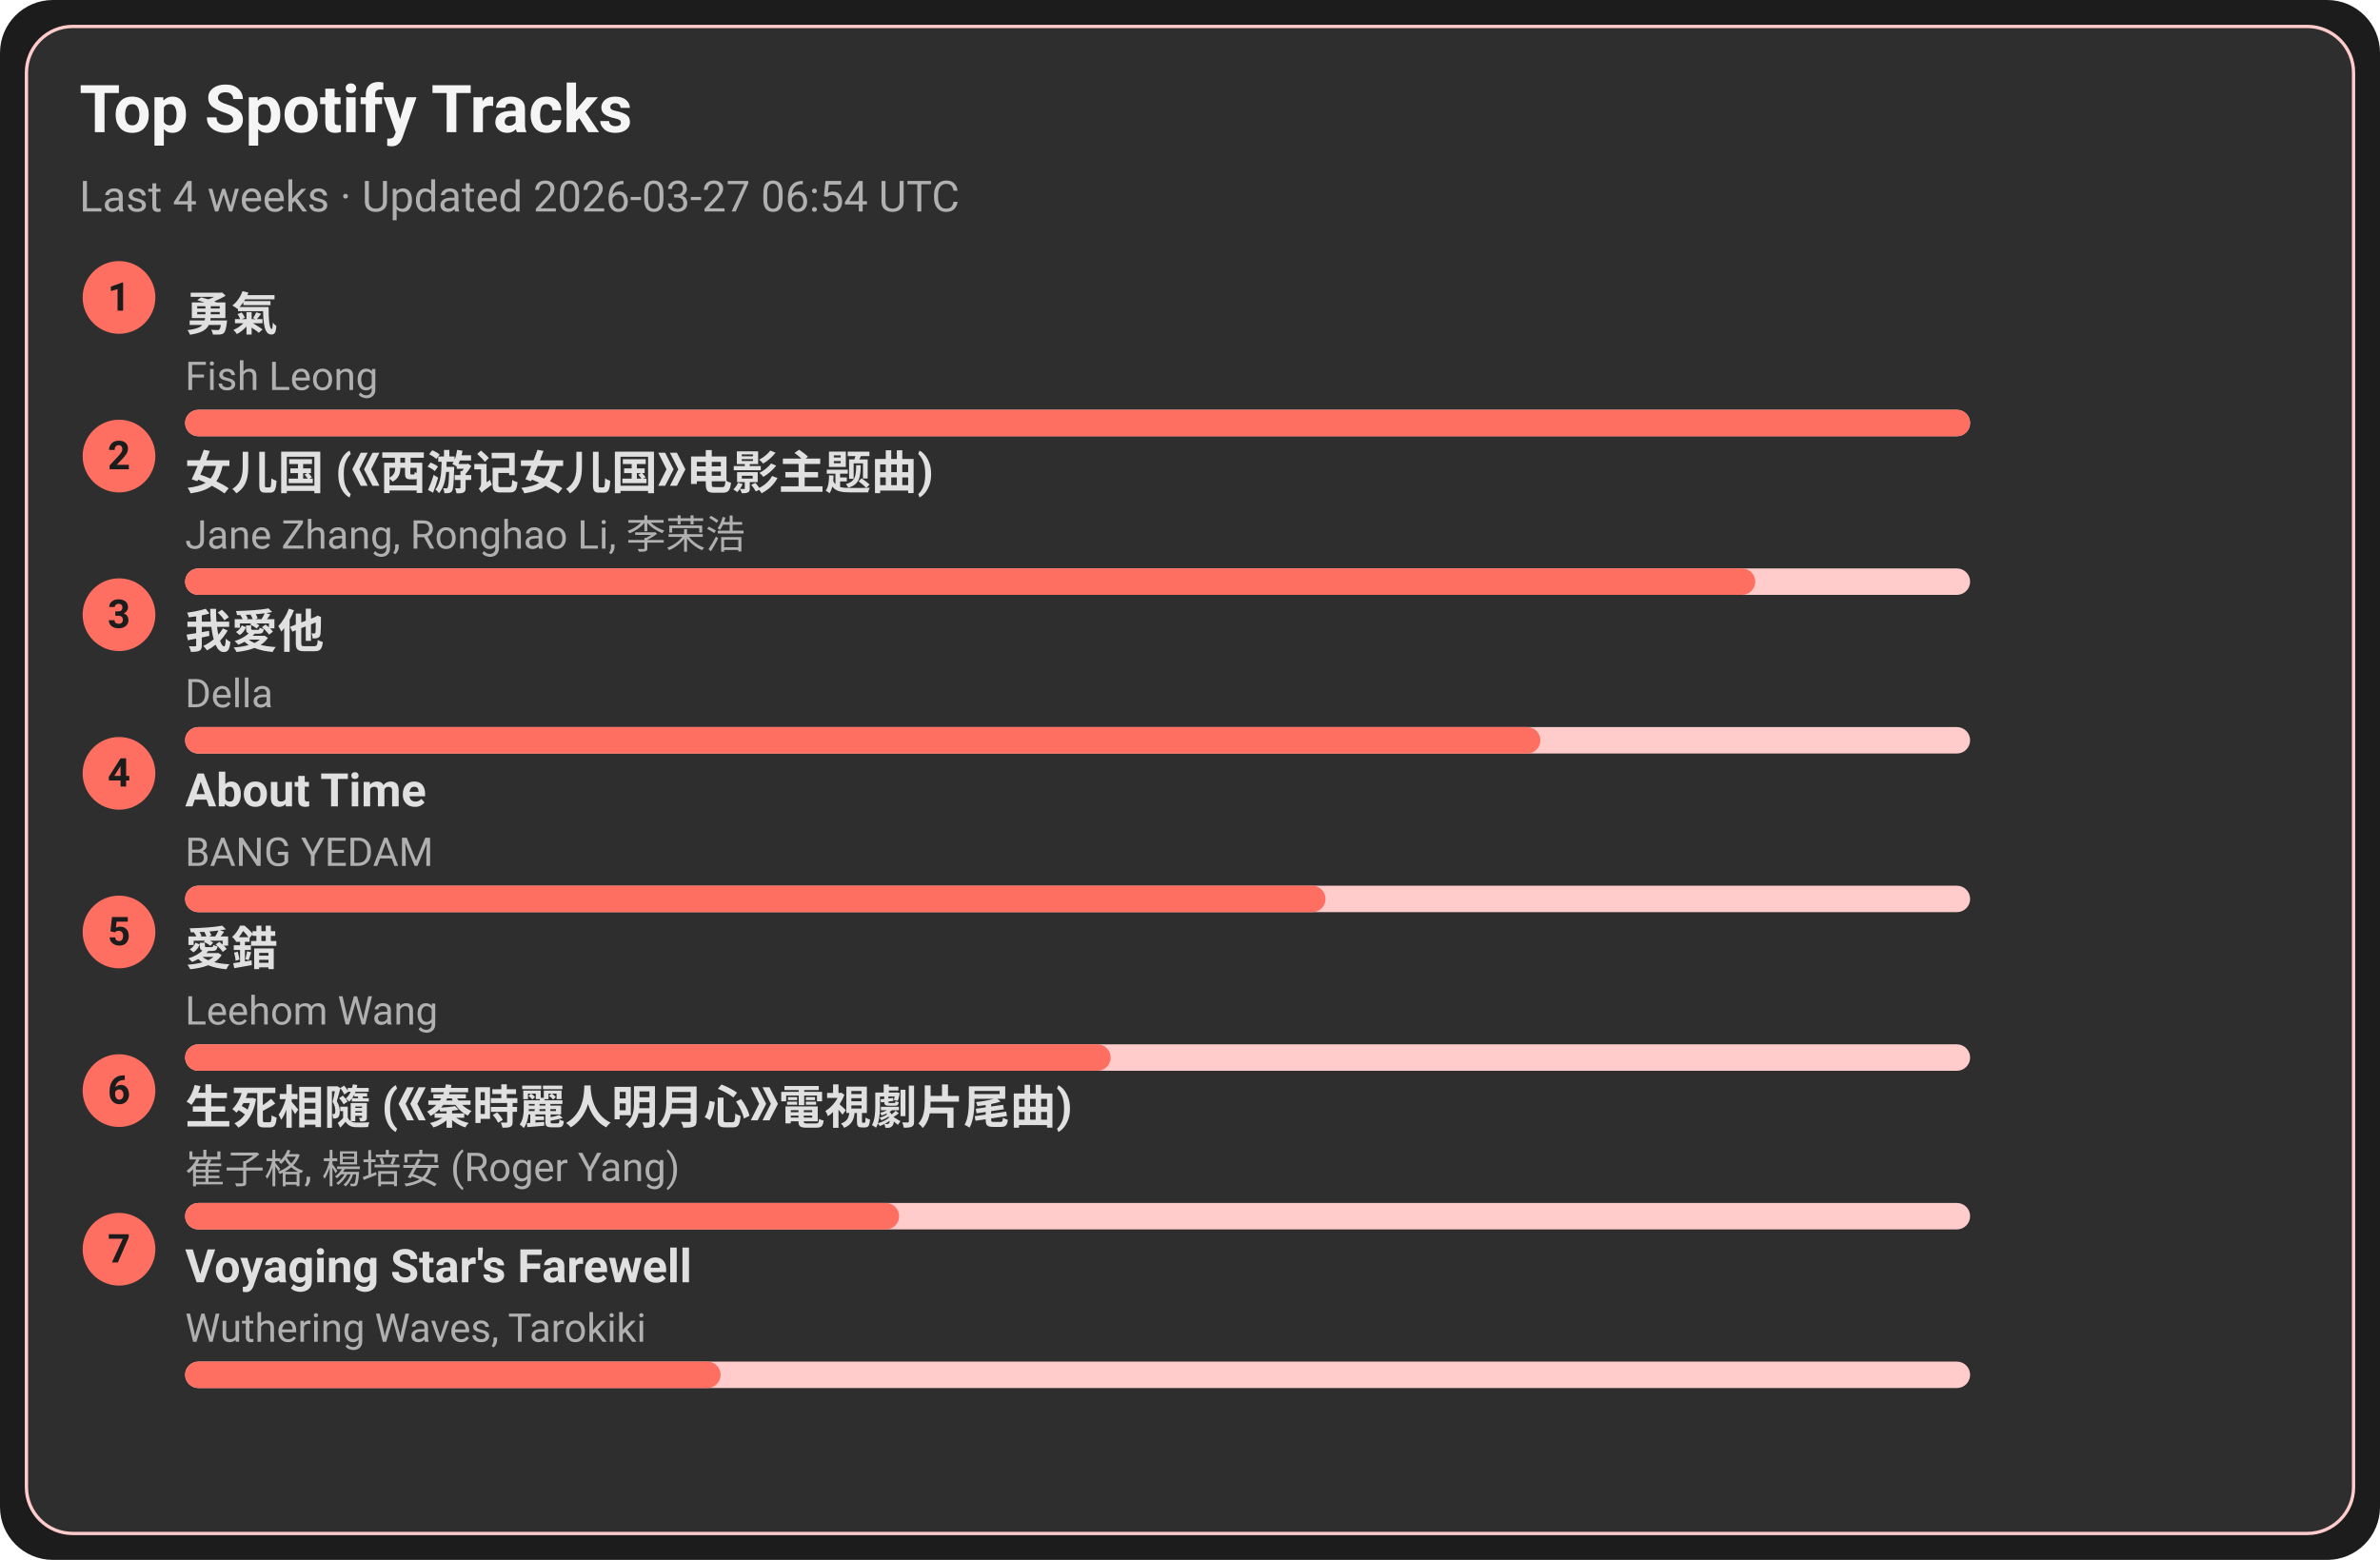
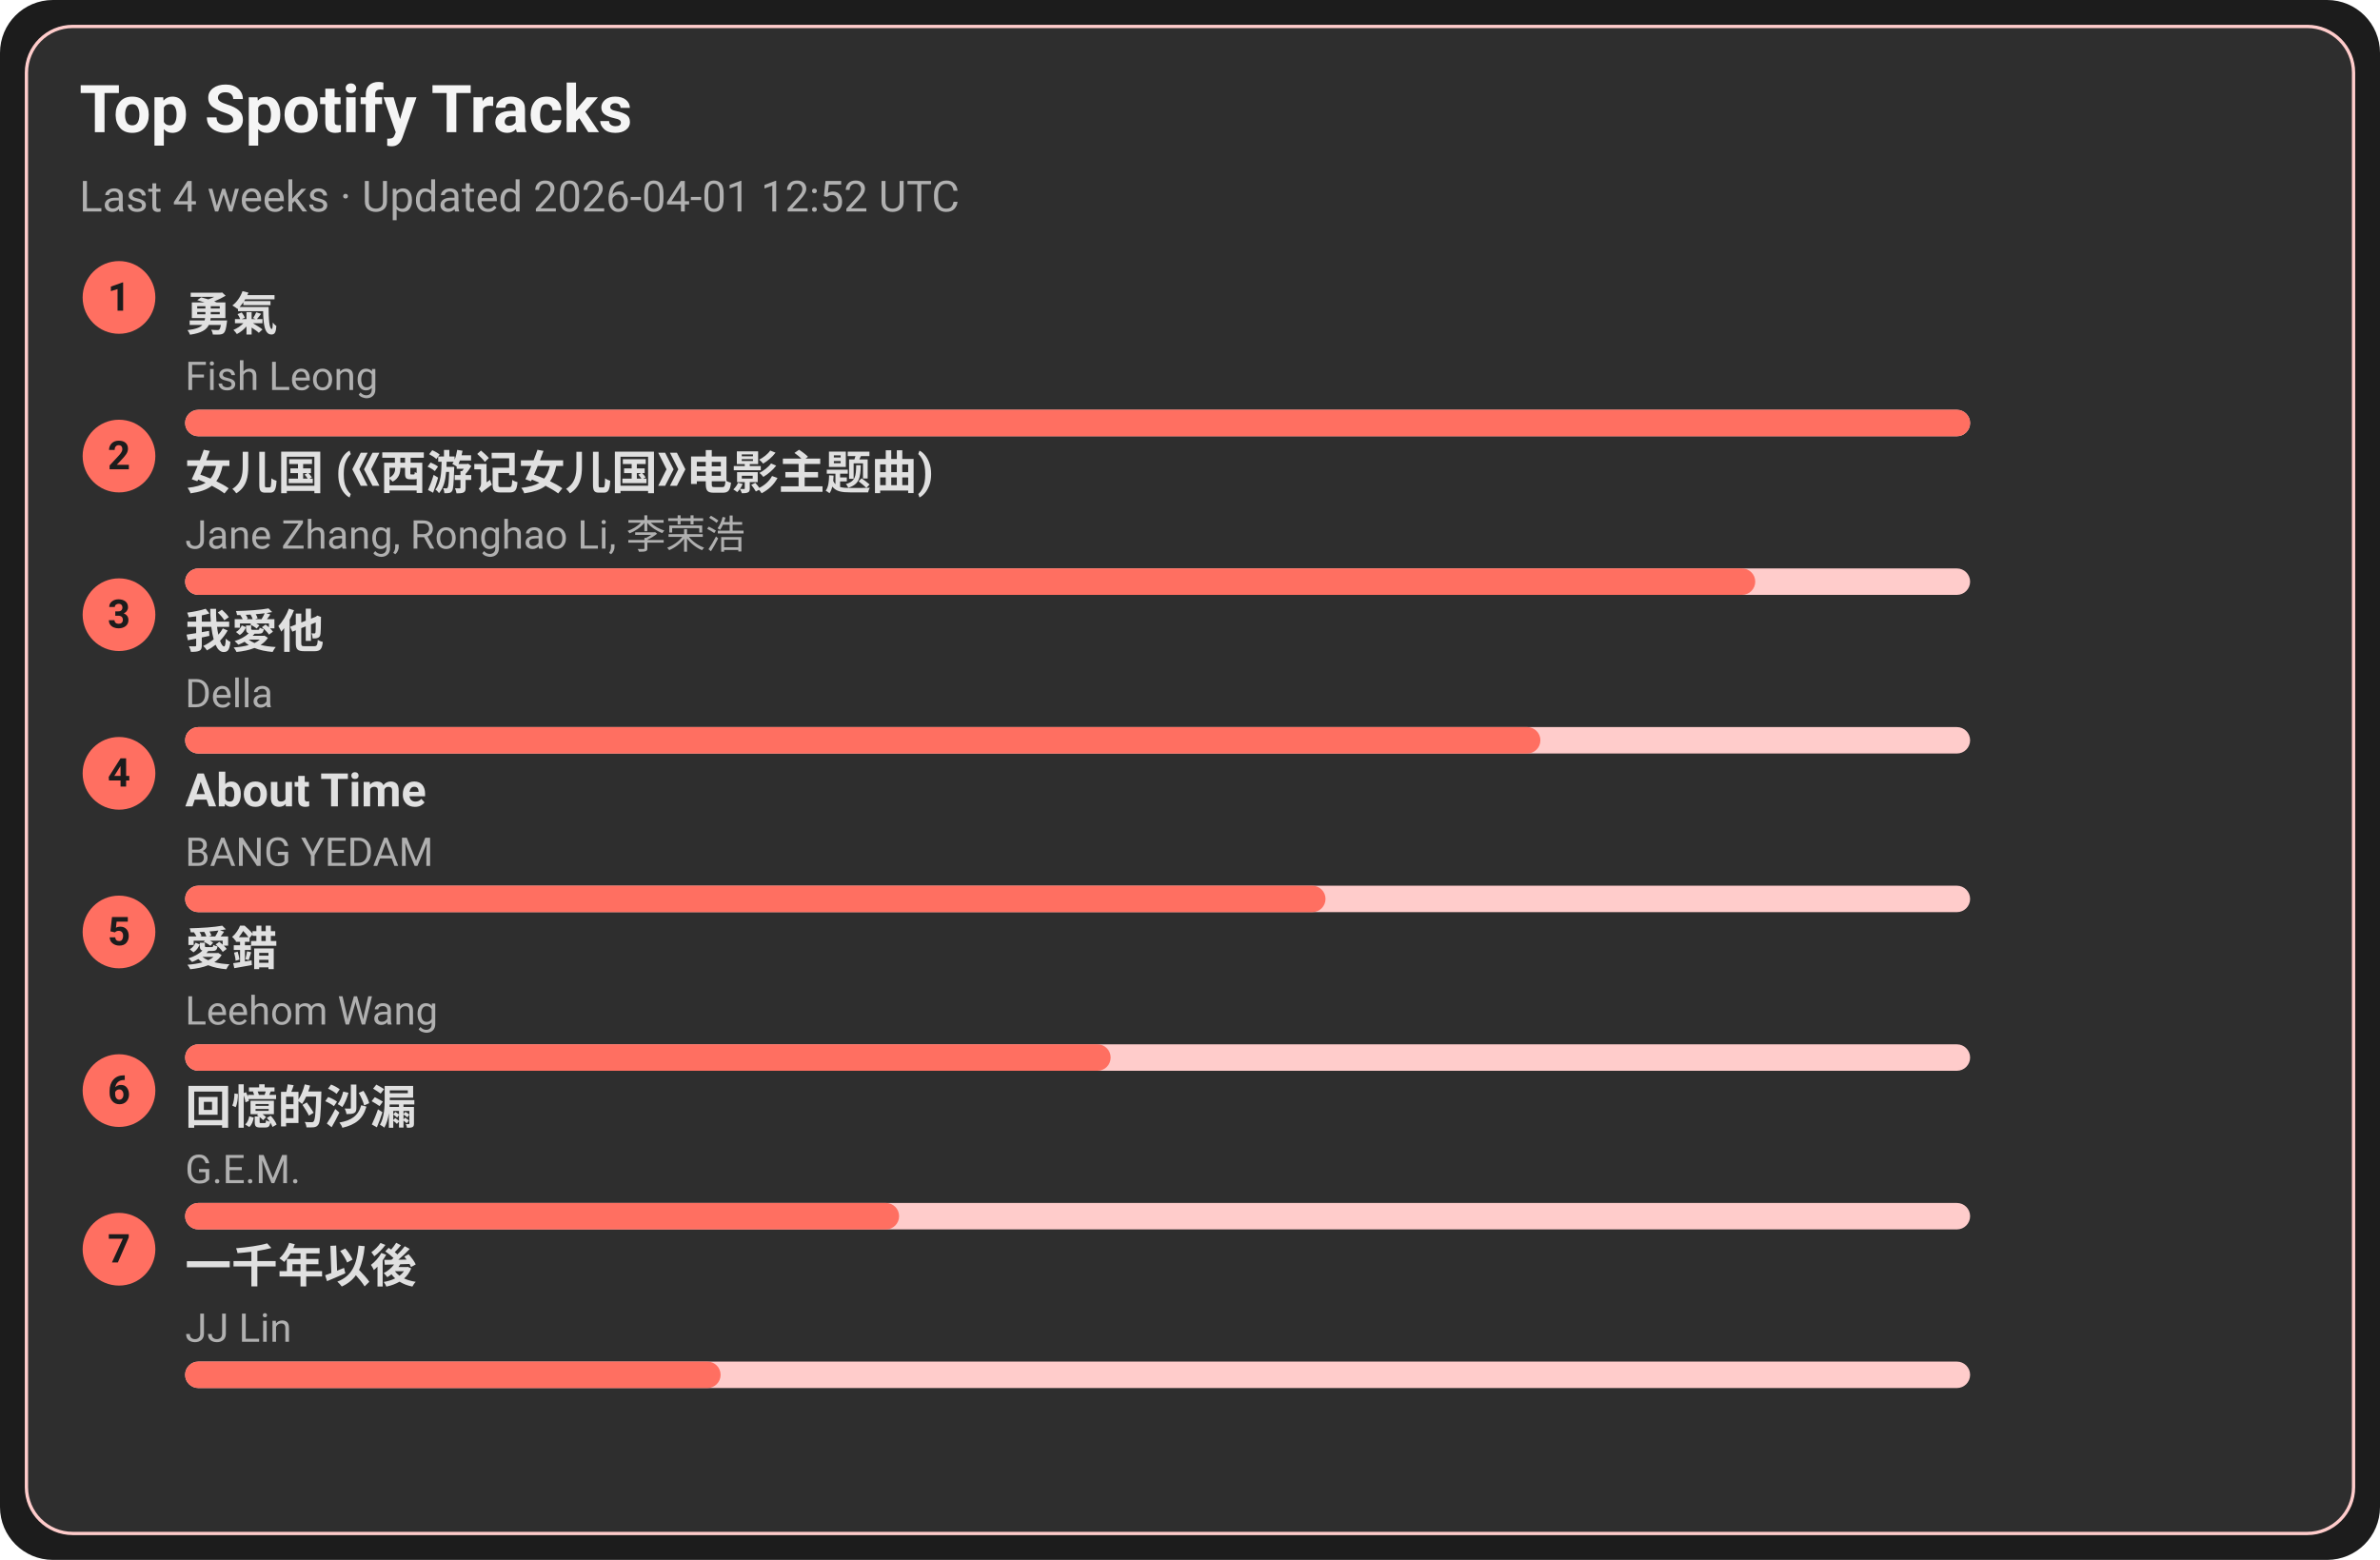
<svg xmlns="http://www.w3.org/2000/svg" width="720" height="472" viewBox="0 0 720 472">
  <style>text{font-family:-apple-system,BlinkMacSystemFont,Segoe UI,Roboto,Ubuntu,Helvetica Neue,Arial,Noto Sans,sans-serif}</style>
  <rect width="720" height="472" rx="16" fill="#1c1c1c" />
  <rect x="8" y="8" width="704" height="456" rx="14" fill="#2e2e2e" stroke="#ffcccb" />
  <text x="24" y="40" font-size="20" fill="#f5f5f5" font-weight="600">Top Spotify Tracks</text>
-   <text x="24" y="64" font-size="13" fill="#b0b0b0">Last 4 weeks · Updated 2026-03-27 06:54 UTC</text>
+   <text x="24" y="64" font-size="13" fill="#b0b0b0">Last 4 weeks · Updated 2026-04-01 12:52 UTC</text>
  <circle cx="36" cy="90" r="11" fill="#ff6f61" />
  <text x="36" y="94" text-anchor="middle" font-size="12" fill="#1c1c1c" font-weight="700">1</text>
  <a href="https://open.spotify.com/track/1SNF1IdMuKPDhw9HTrdcvM" target="_blank" rel="noopener noreferrer">
    <text x="56" y="100" font-size="14" fill="#e0e0e0" font-weight="600">勇氣</text>
  </a>
  <text x="56" y="118" font-size="12" fill="#b0b0b0">Fish Leong</text>
  <rect x="56" y="124" width="540" height="8" rx="4" fill="#ffcccb" />
  <rect x="56" y="124" width="540" height="8" rx="4" fill="#ff6f61" />
  <circle cx="36" cy="138" r="11" fill="#ff6f61" />
  <text x="36" y="142" text-anchor="middle" font-size="12" fill="#1c1c1c" font-weight="700">2</text>
  <a href="https://open.spotify.com/track/5vfCdwOheQGcrR91ATpL2k" target="_blank" rel="noopener noreferrer">
    <text x="56" y="148" font-size="14" fill="#e0e0e0" font-weight="600">女儿国 (《西游记女儿国》电影主题曲)</text>
  </a>
  <text x="56" y="166" font-size="12" fill="#b0b0b0">Jane Zhang, Ronghao Li, 李荣浩</text>
  <rect x="56" y="172" width="540" height="8" rx="4" fill="#ffcccb" />
  <rect x="56" y="172" width="475" height="8" rx="4" fill="#ff6f61" />
  <circle cx="36" cy="186" r="11" fill="#ff6f61" />
  <text x="36" y="190" text-anchor="middle" font-size="12" fill="#1c1c1c" font-weight="700">3</text>
  <a href="https://open.spotify.com/track/2qOitAAyMgHOs0cMilqf8k" target="_blank" rel="noopener noreferrer">
    <text x="56" y="196" font-size="14" fill="#e0e0e0" font-weight="600">我愛他</text>
  </a>
  <text x="56" y="214" font-size="12" fill="#b0b0b0">Della</text>
  <rect x="56" y="220" width="540" height="8" rx="4" fill="#ffcccb" />
  <rect x="56" y="220" width="410" height="8" rx="4" fill="#ff6f61" />
  <circle cx="36" cy="234" r="11" fill="#ff6f61" />
  <text x="36" y="238" text-anchor="middle" font-size="12" fill="#1c1c1c" font-weight="700">4</text>
  <a href="https://open.spotify.com/track/7rsNstm9iwgjGVB1d4vWpf" target="_blank" rel="noopener noreferrer">
    <text x="56" y="244" font-size="14" fill="#e0e0e0" font-weight="600">About Time</text>
  </a>
  <text x="56" y="262" font-size="12" fill="#b0b0b0">BANG YEDAM</text>
  <rect x="56" y="268" width="540" height="8" rx="4" fill="#ffcccb" />
  <rect x="56" y="268" width="345" height="8" rx="4" fill="#ff6f61" />
  <circle cx="36" cy="282" r="11" fill="#ff6f61" />
  <text x="36" y="286" text-anchor="middle" font-size="12" fill="#1c1c1c" font-weight="700">5</text>
  <a href="https://open.spotify.com/track/4vdX5mQE0oXkflFqsqQkUP" target="_blank" rel="noopener noreferrer">
    <text x="56" y="292" font-size="14" fill="#e0e0e0" font-weight="600">愛錯</text>
  </a>
  <text x="56" y="310" font-size="12" fill="#b0b0b0">Leehom Wang</text>
  <rect x="56" y="316" width="540" height="8" rx="4" fill="#ffcccb" />
  <rect x="56" y="316" width="280" height="8" rx="4" fill="#ff6f61" />
  <circle cx="36" cy="330" r="11" fill="#ff6f61" />
  <text x="36" y="334" text-anchor="middle" font-size="12" fill="#1c1c1c" font-weight="700">6</text>
-   <a href="https://open.spotify.com/track/6qiDtcYiZOQ4HRuC8U55EM" target="_blank" rel="noopener noreferrer">
-     <text x="56" y="340" font-size="14" fill="#e0e0e0" font-weight="600">生死相隨 (《秦時麗人明月心》電視劇片尾曲)</text>
+   <a href="https://open.spotify.com/track/7LCznX3ZIHiOmNTr0RVQnc" target="_blank" rel="noopener noreferrer">
+     <text x="56" y="340" font-size="14" fill="#e0e0e0" font-weight="600">回憶的沙漏</text>
  </a>
-   <text x="56" y="358" font-size="12" fill="#b0b0b0">崔子格, 楊培安 (Roger Yang)</text>
+   <text x="56" y="358" font-size="12" fill="#b0b0b0">G.E.M.</text>
  <rect x="56" y="364" width="540" height="8" rx="4" fill="#ffcccb" />
  <rect x="56" y="364" width="216" height="8" rx="4" fill="#ff6f61" />
  <circle cx="36" cy="378" r="11" fill="#ff6f61" />
  <text x="36" y="382" text-anchor="middle" font-size="12" fill="#1c1c1c" font-weight="700">7</text>
-   <a href="https://open.spotify.com/track/3uI2KolgU1Pt41ywffsggr" target="_blank" rel="noopener noreferrer">
-     <text x="56" y="388" font-size="14" fill="#e0e0e0" font-weight="600">Voyaging Star's Farewell</text>
+   <a href="https://open.spotify.com/track/7ronMHt2hVGfpag6m27wd9" target="_blank" rel="noopener noreferrer">
+     <text x="56" y="388" font-size="14" fill="#e0e0e0" font-weight="600">一千年以後</text>
  </a>
-   <text x="56" y="406" font-size="12" fill="#b0b0b0">Wuthering Waves, Tarokiki</text>
+   <text x="56" y="406" font-size="12" fill="#b0b0b0">JJ Lin</text>
  <rect x="56" y="412" width="540" height="8" rx="4" fill="#ffcccb" />
  <rect x="56" y="412" width="162" height="8" rx="4" fill="#ff6f61" />
</svg>
